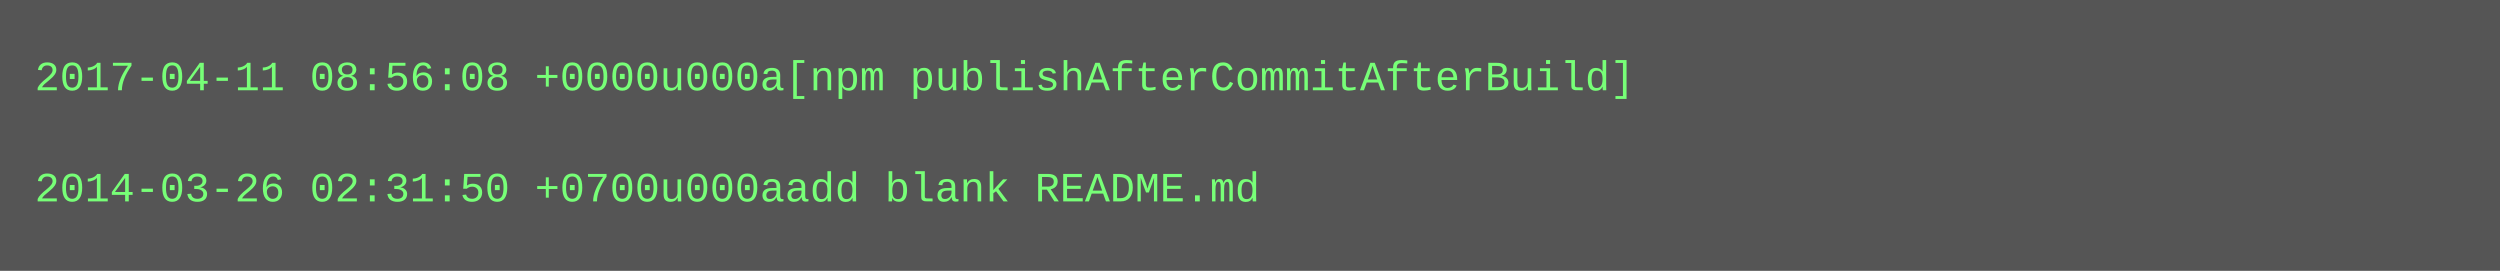
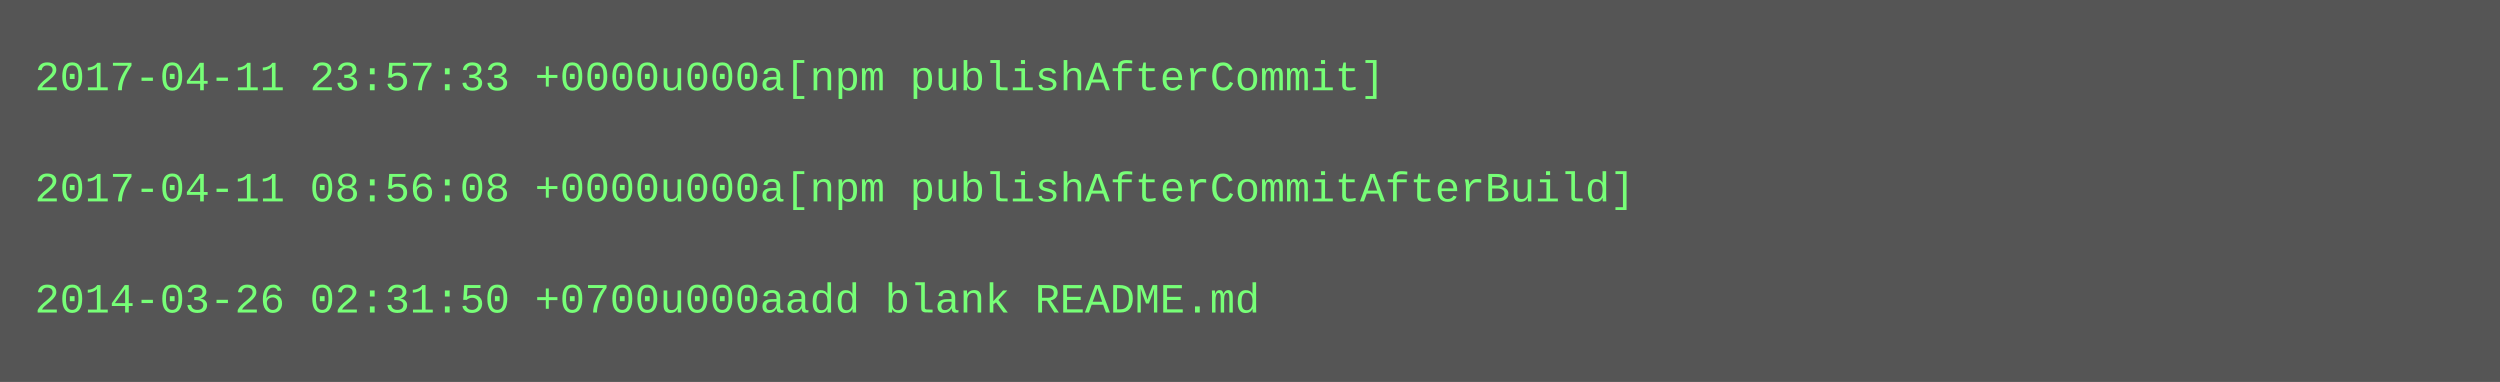
- <svg xmlns="http://www.w3.org/2000/svg" height="78" width="720">
-   <rect height="78" fill="#555" width="720" />
+ <svg xmlns="http://www.w3.org/2000/svg" height="110" width="720">
+   <rect height="110" fill="#555" width="720" />
  <text fill="#7f7" font-family="Courier New" font-size="12" xml:space="preserve">
-     <tspan x="10" y="26">2017-04-11 08:56:08 +0000u000a[npm publishAfterCommitAfterBuild]</tspan>
+     <tspan x="10" y="26">2017-04-11 23:57:33 +0000u000a[npm publishAfterCommit]</tspan>
    <tspan x="10" y="42" />
-     <tspan x="10" y="58">2014-03-26 02:31:50 +0700u000aadd blank README.md</tspan>
+     <tspan x="10" y="58">2017-04-11 08:56:08 +0000u000a[npm publishAfterCommitAfterBuild]</tspan>
+     <tspan x="10" y="74" />
+     <tspan x="10" y="90">2014-03-26 02:31:50 +0700u000aadd blank README.md</tspan>
  </text>
</svg>
